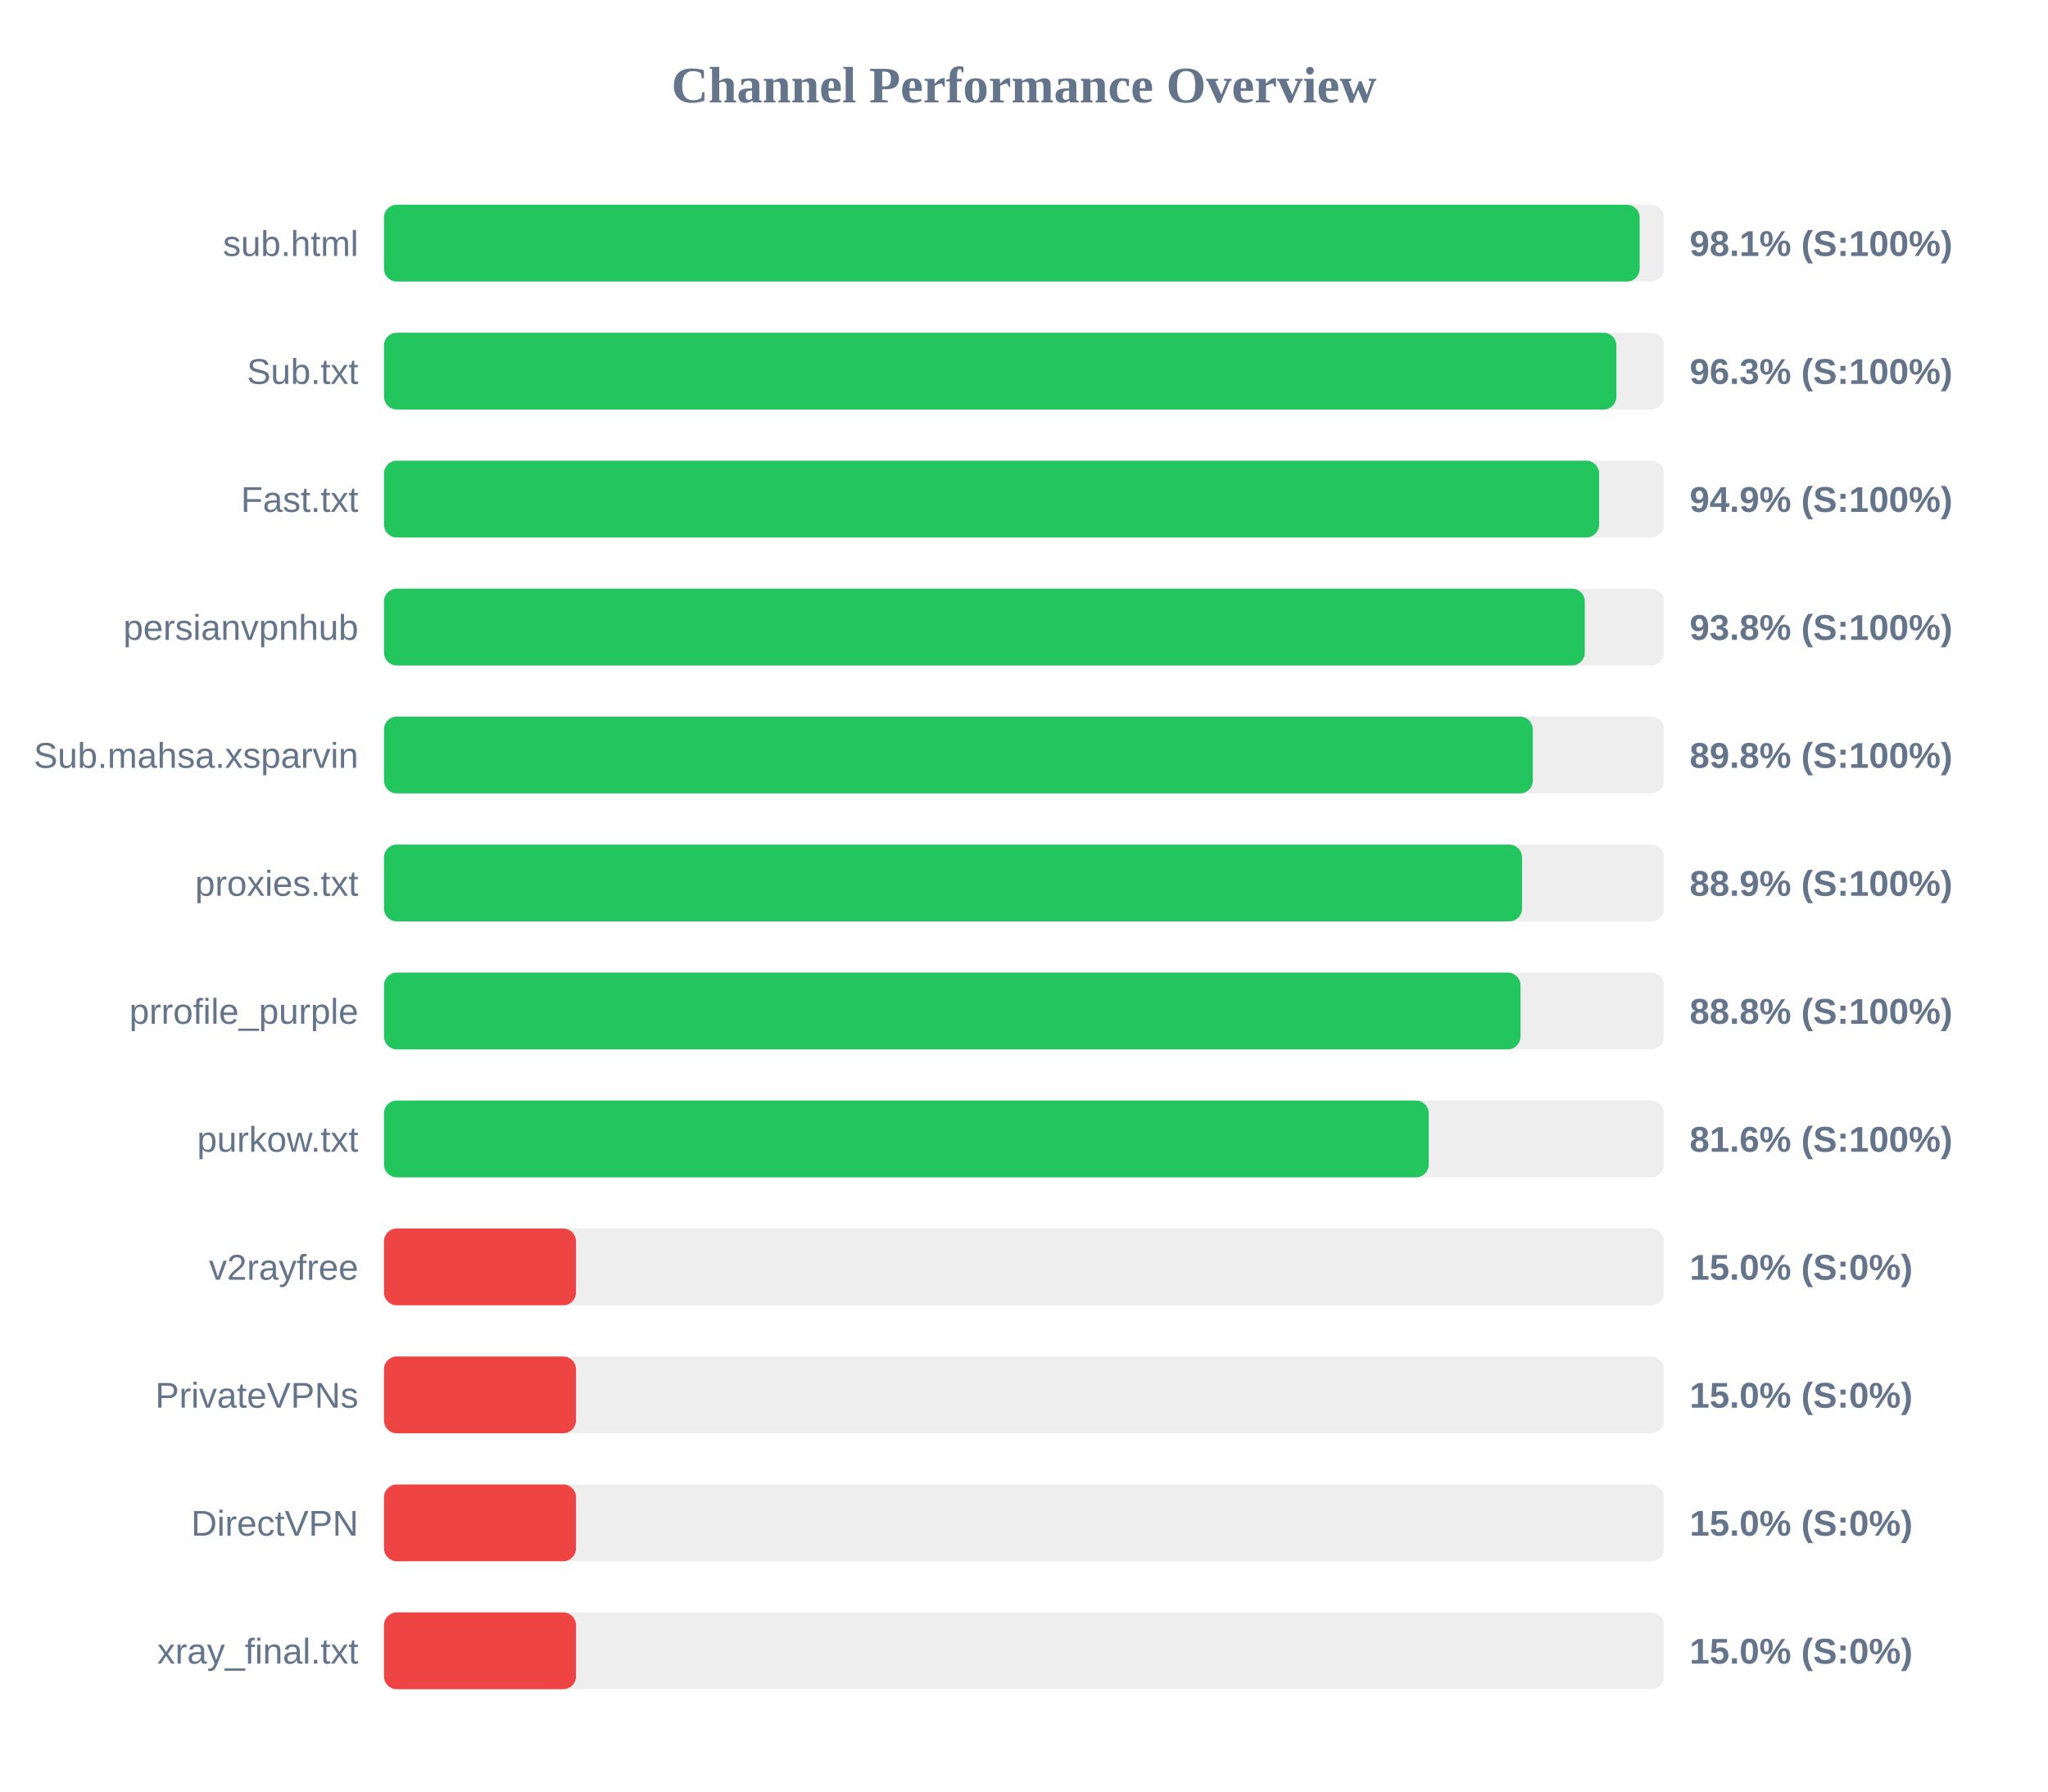
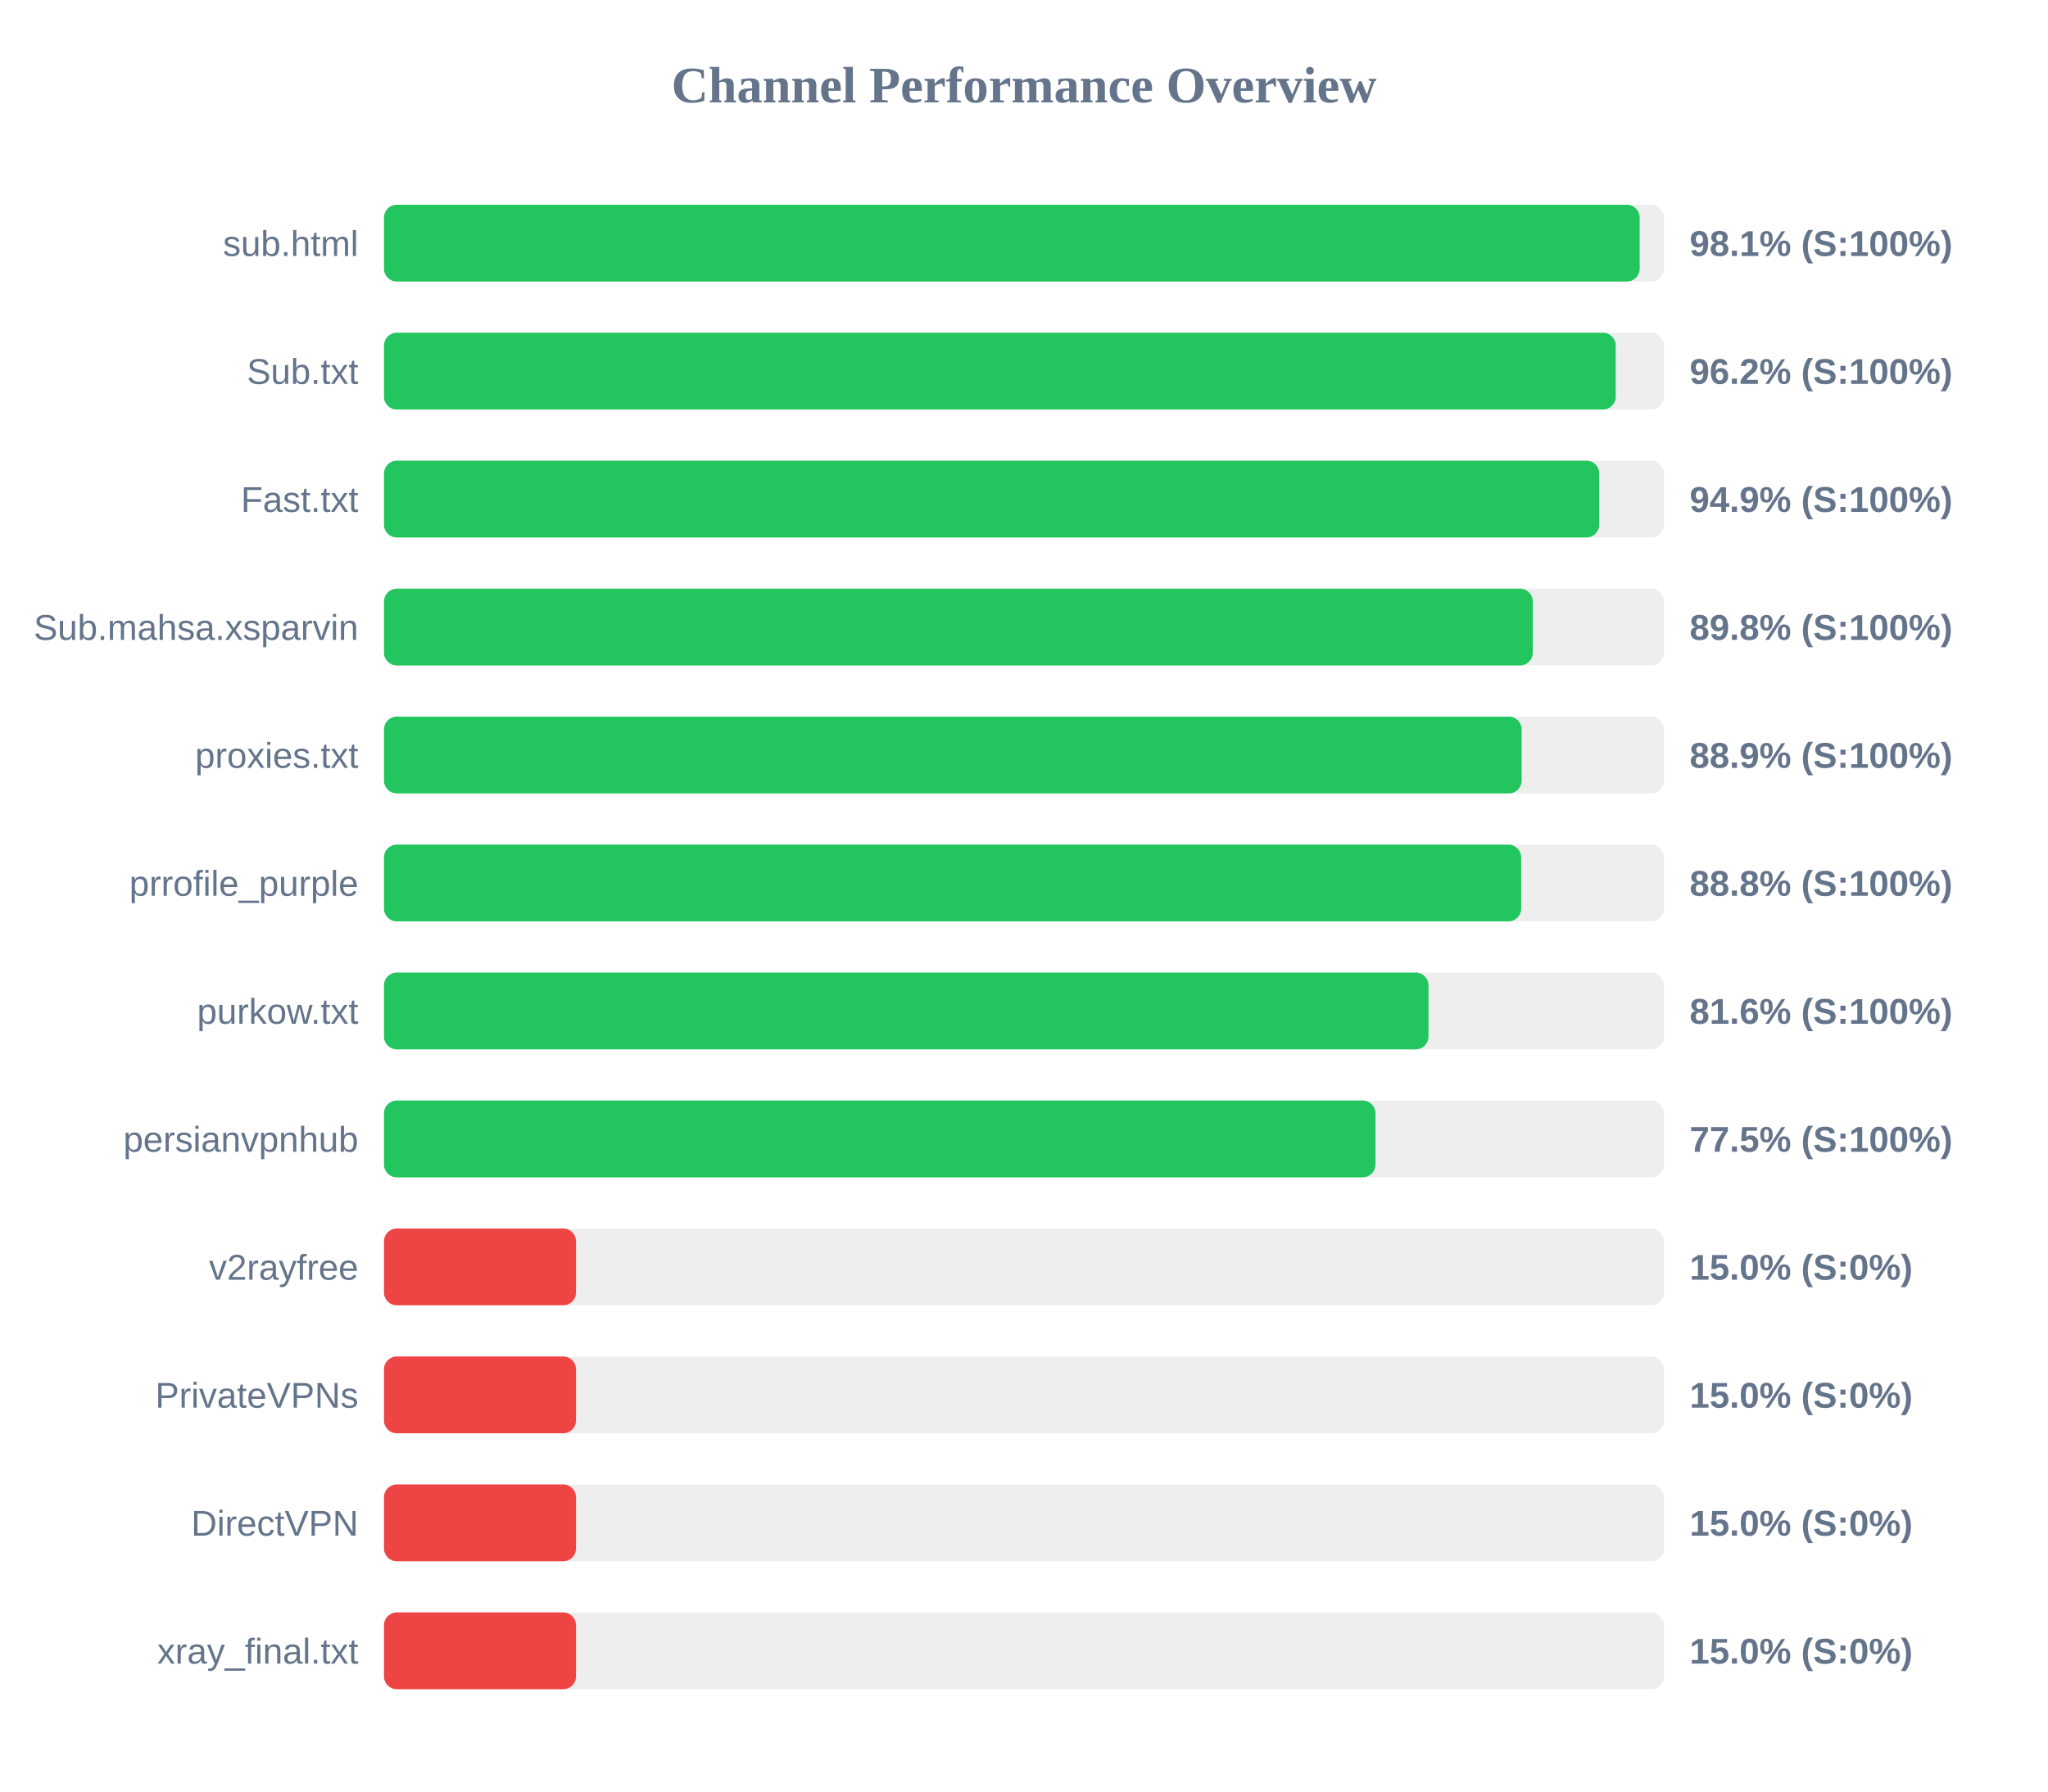
<svg xmlns="http://www.w3.org/2000/svg" width="800" height="700" version="1.1">
  <style>
        .row { font: 14px Arial; fill: #64748b; }
        .score { font: bold 14px Arial; fill: #64748b; }
    </style>
  <text x="400" y="40" text-anchor="middle" font-size="20px" font-weight="bold" fill="#64748b">Channel Performance Overview</text>
  <rect x="150" y="80" width="500" height="30" fill="#eee" rx="5" />
  <rect x="150" y="80" width="490.5" height="30" fill="#22c55e" rx="5" />
  <text x="140" y="100" text-anchor="end" class="row">sub.html</text>
  <text x="660" y="100" text-anchor="start" class="score">98.1% (S:100%)</text>
  <rect x="150" y="130" width="500" height="30" fill="#eee" rx="5" />
-   <rect x="150" y="130" width="481.4" height="30" fill="#22c55e" rx="5" />
+   <rect x="150" y="130" width="481.15" height="30" fill="#22c55e" rx="5" />
  <text x="140" y="150" text-anchor="end" class="row">Sub.txt</text>
-   <text x="660" y="150" text-anchor="start" class="score">96.3% (S:100%)</text>
+   <text x="660" y="150" text-anchor="start" class="score">96.2% (S:100%)</text>
  <rect x="150" y="180" width="500" height="30" fill="#eee" rx="5" />
-   <rect x="150" y="180" width="474.65" height="30" fill="#22c55e" rx="5" />
+   <rect x="150" y="180" width="474.7" height="30" fill="#22c55e" rx="5" />
  <text x="140" y="200" text-anchor="end" class="row">Fast.txt</text>
  <text x="660" y="200" text-anchor="start" class="score">94.9% (S:100%)</text>
  <rect x="150" y="230" width="500" height="30" fill="#eee" rx="5" />
-   <rect x="150" y="230" width="469.05" height="30" fill="#22c55e" rx="5" />
-   <text x="140" y="250" text-anchor="end" class="row">persianvpnhub</text>
-   <text x="660" y="250" text-anchor="start" class="score">93.8% (S:100%)</text>
+   <rect x="150" y="230" width="448.75" height="30" fill="#22c55e" rx="5" />
+   <text x="140" y="250" text-anchor="end" class="row">Sub.mahsa.xsparvin</text>
+   <text x="660" y="250" text-anchor="start" class="score">89.8% (S:100%)</text>
  <rect x="150" y="280" width="500" height="30" fill="#eee" rx="5" />
-   <rect x="150" y="280" width="448.75" height="30" fill="#22c55e" rx="5" />
-   <text x="140" y="300" text-anchor="end" class="row">Sub.mahsa.xsparvin</text>
-   <text x="660" y="300" text-anchor="start" class="score">89.8% (S:100%)</text>
+   <rect x="150" y="280" width="444.4" height="30" fill="#22c55e" rx="5" />
+   <text x="140" y="300" text-anchor="end" class="row">proxies.txt</text>
+   <text x="660" y="300" text-anchor="start" class="score">88.9% (S:100%)</text>
  <rect x="150" y="330" width="500" height="30" fill="#eee" rx="5" />
-   <rect x="150" y="330" width="444.55" height="30" fill="#22c55e" rx="5" />
-   <text x="140" y="350" text-anchor="end" class="row">proxies.txt</text>
-   <text x="660" y="350" text-anchor="start" class="score">88.9% (S:100%)</text>
+   <rect x="150" y="330" width="444.2" height="30" fill="#22c55e" rx="5" />
+   <text x="140" y="350" text-anchor="end" class="row">prrofile_purple</text>
+   <text x="660" y="350" text-anchor="start" class="score">88.8% (S:100%)</text>
  <rect x="150" y="380" width="500" height="30" fill="#eee" rx="5" />
-   <rect x="150" y="380" width="443.95" height="30" fill="#22c55e" rx="5" />
-   <text x="140" y="400" text-anchor="end" class="row">prrofile_purple</text>
-   <text x="660" y="400" text-anchor="start" class="score">88.8% (S:100%)</text>
+   <rect x="150" y="380" width="408.0" height="30" fill="#22c55e" rx="5" />
+   <text x="140" y="400" text-anchor="end" class="row">purkow.txt</text>
+   <text x="660" y="400" text-anchor="start" class="score">81.6% (S:100%)</text>
  <rect x="150" y="430" width="500" height="30" fill="#eee" rx="5" />
-   <rect x="150" y="430" width="408.1" height="30" fill="#22c55e" rx="5" />
-   <text x="140" y="450" text-anchor="end" class="row">purkow.txt</text>
-   <text x="660" y="450" text-anchor="start" class="score">81.6% (S:100%)</text>
+   <rect x="150" y="430" width="387.3" height="30" fill="#22c55e" rx="5" />
+   <text x="140" y="450" text-anchor="end" class="row">persianvpnhub</text>
+   <text x="660" y="450" text-anchor="start" class="score">77.5% (S:100%)</text>
  <rect x="150" y="480" width="500" height="30" fill="#eee" rx="5" />
  <rect x="150" y="480" width="75.0" height="30" fill="#ef4444" rx="5" />
  <text x="140" y="500" text-anchor="end" class="row">v2rayfree</text>
  <text x="660" y="500" text-anchor="start" class="score">15.0% (S:0%)</text>
  <rect x="150" y="530" width="500" height="30" fill="#eee" rx="5" />
  <rect x="150" y="530" width="75.0" height="30" fill="#ef4444" rx="5" />
  <text x="140" y="550" text-anchor="end" class="row">PrivateVPNs</text>
  <text x="660" y="550" text-anchor="start" class="score">15.0% (S:0%)</text>
  <rect x="150" y="580" width="500" height="30" fill="#eee" rx="5" />
  <rect x="150" y="580" width="75.0" height="30" fill="#ef4444" rx="5" />
  <text x="140" y="600" text-anchor="end" class="row">DirectVPN</text>
  <text x="660" y="600" text-anchor="start" class="score">15.0% (S:0%)</text>
  <rect x="150" y="630" width="500" height="30" fill="#eee" rx="5" />
  <rect x="150" y="630" width="75.0" height="30" fill="#ef4444" rx="5" />
  <text x="140" y="650" text-anchor="end" class="row">xray_final.txt</text>
  <text x="660" y="650" text-anchor="start" class="score">15.0% (S:0%)</text>
</svg>
